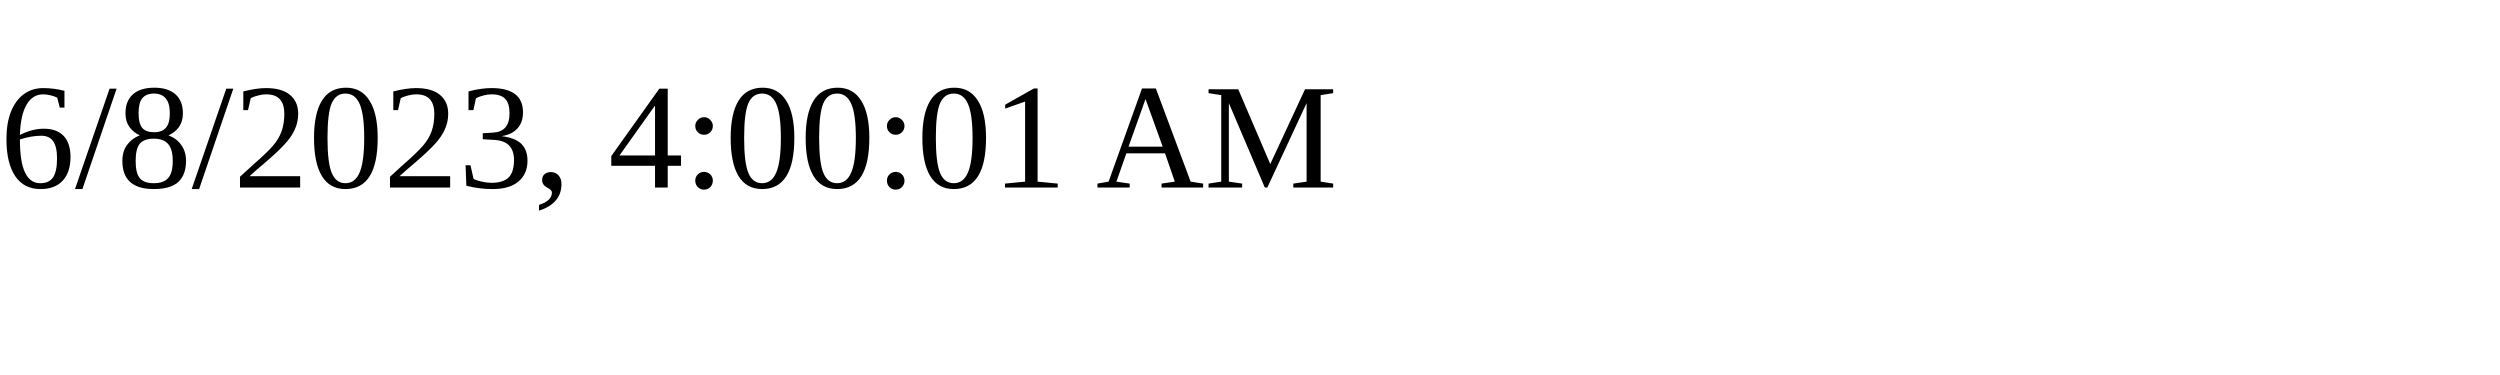
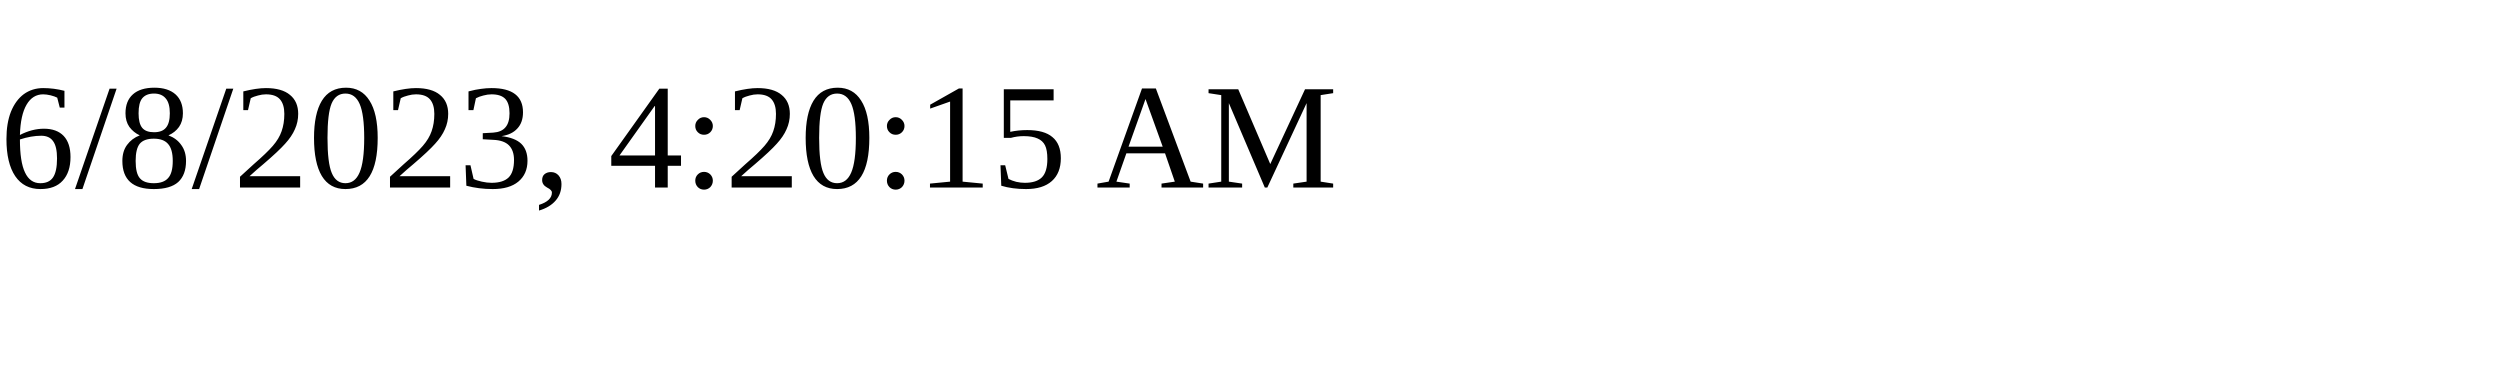
<svg xmlns="http://www.w3.org/2000/svg" height="30" width="200">
-   <text x="0" y="15">6/8/2023, 4:00:01 AM</text>
+   <text x="0" y="15">6/8/2023, 4:20:15 AM</text>
</svg>
